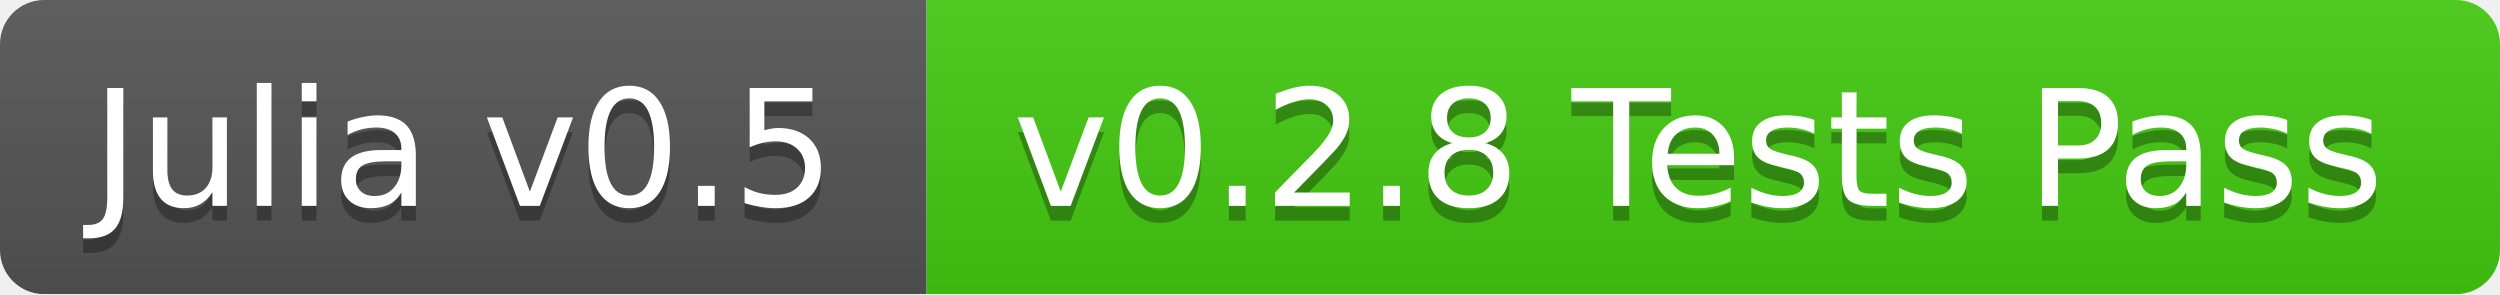
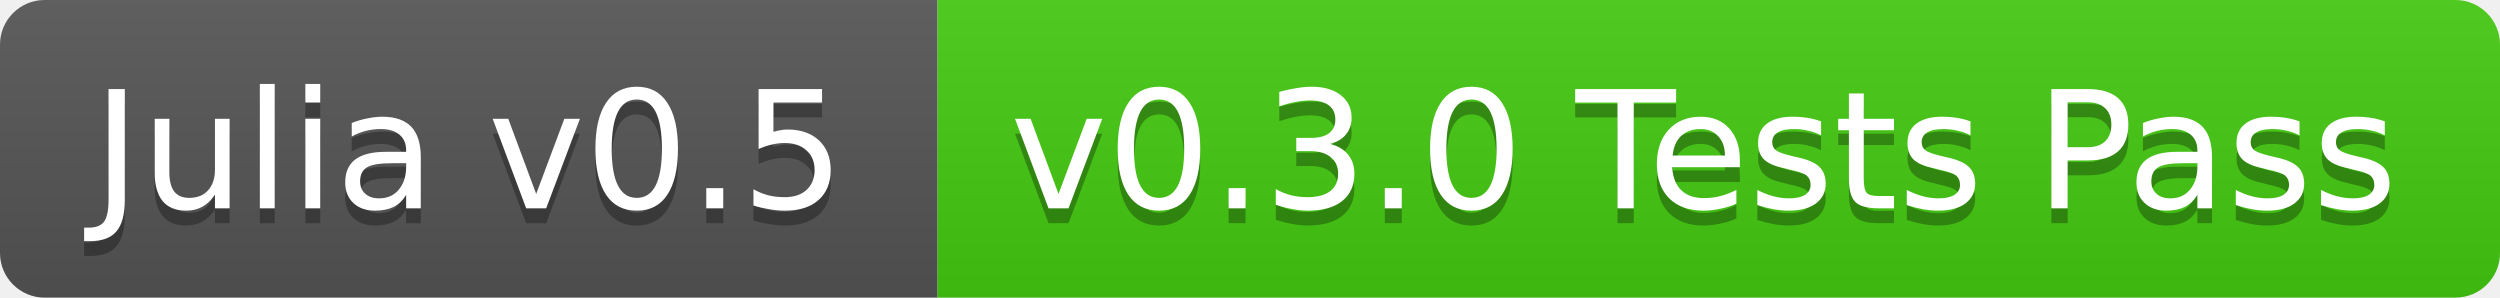
- <svg xmlns="http://www.w3.org/2000/svg" width="170" height="20">
+ <svg xmlns="http://www.w3.org/2000/svg" width="168" height="20">
  <linearGradient id="b" x2="0" y2="100%">
    <stop offset="0" stop-color="#bbb" stop-opacity=".1" />
    <stop offset="1" stop-opacity=".1" />
  </linearGradient>
-   <mask id="a">
-     <rect width="170" height="20" rx="3" fill="#fff" />
-   </mask>
-   <g mask="url(#a)">
+   <clipPath id="a">
+     <rect width="168" height="20" rx="3" fill="#fff" />
+   </clipPath>
+   <g clip-path="url(#a)">
    <path fill="#555" d="M0 0h63v20H0z" />
-     <path fill="#4c1" d="M63 0h107v20H63z" />
-     <path fill="url(#b)" d="M0 0h170v20H0z" />
+     <path fill="#4c1" d="M63 0h105v20H63z" />
+     <path fill="url(#b)" d="M0 0h168v20H0z" />
  </g>
  <g fill="#fff" text-anchor="middle" font-family="DejaVu Sans,Verdana,Geneva,sans-serif" font-size="11">
    <text x="31.5" y="15" fill="#010101" fill-opacity=".3">Julia v0.5</text>
    <text x="31.5" y="14">Julia v0.5</text>
-     <text x="115.5" y="15" fill="#010101" fill-opacity=".3">v0.2.8 Tests Pass</text>
-     <text x="115.5" y="14">v0.2.8 Tests Pass</text>
+     <text x="114.5" y="15" fill="#010101" fill-opacity=".3">v0.3.0 Tests Pass</text>
+     <text x="114.5" y="14">v0.3.0 Tests Pass</text>
  </g>
</svg>
